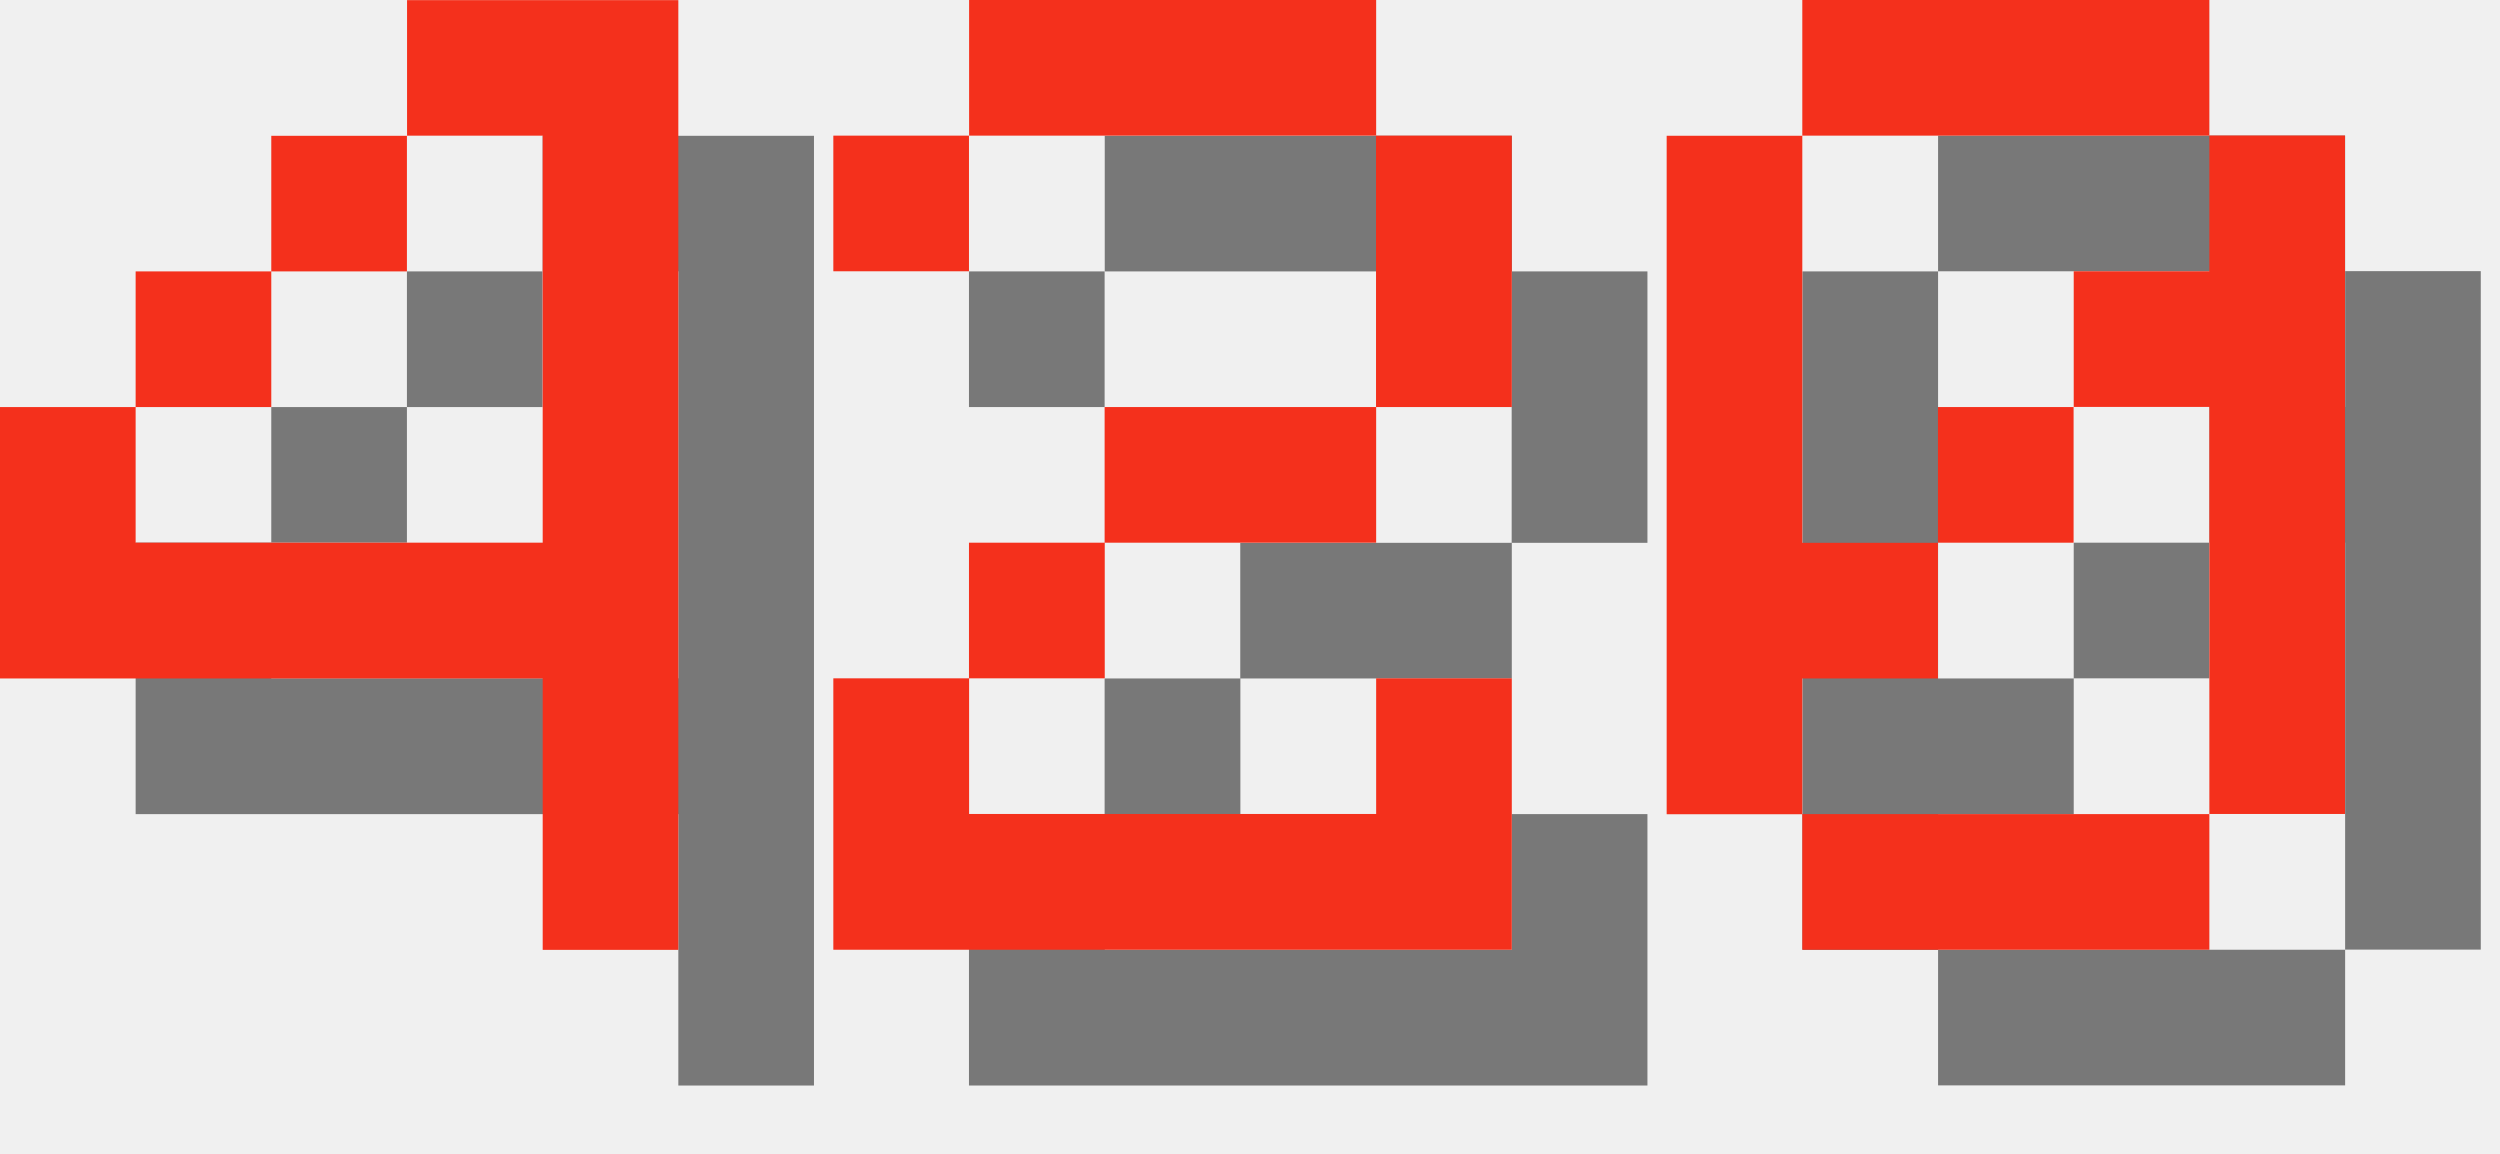
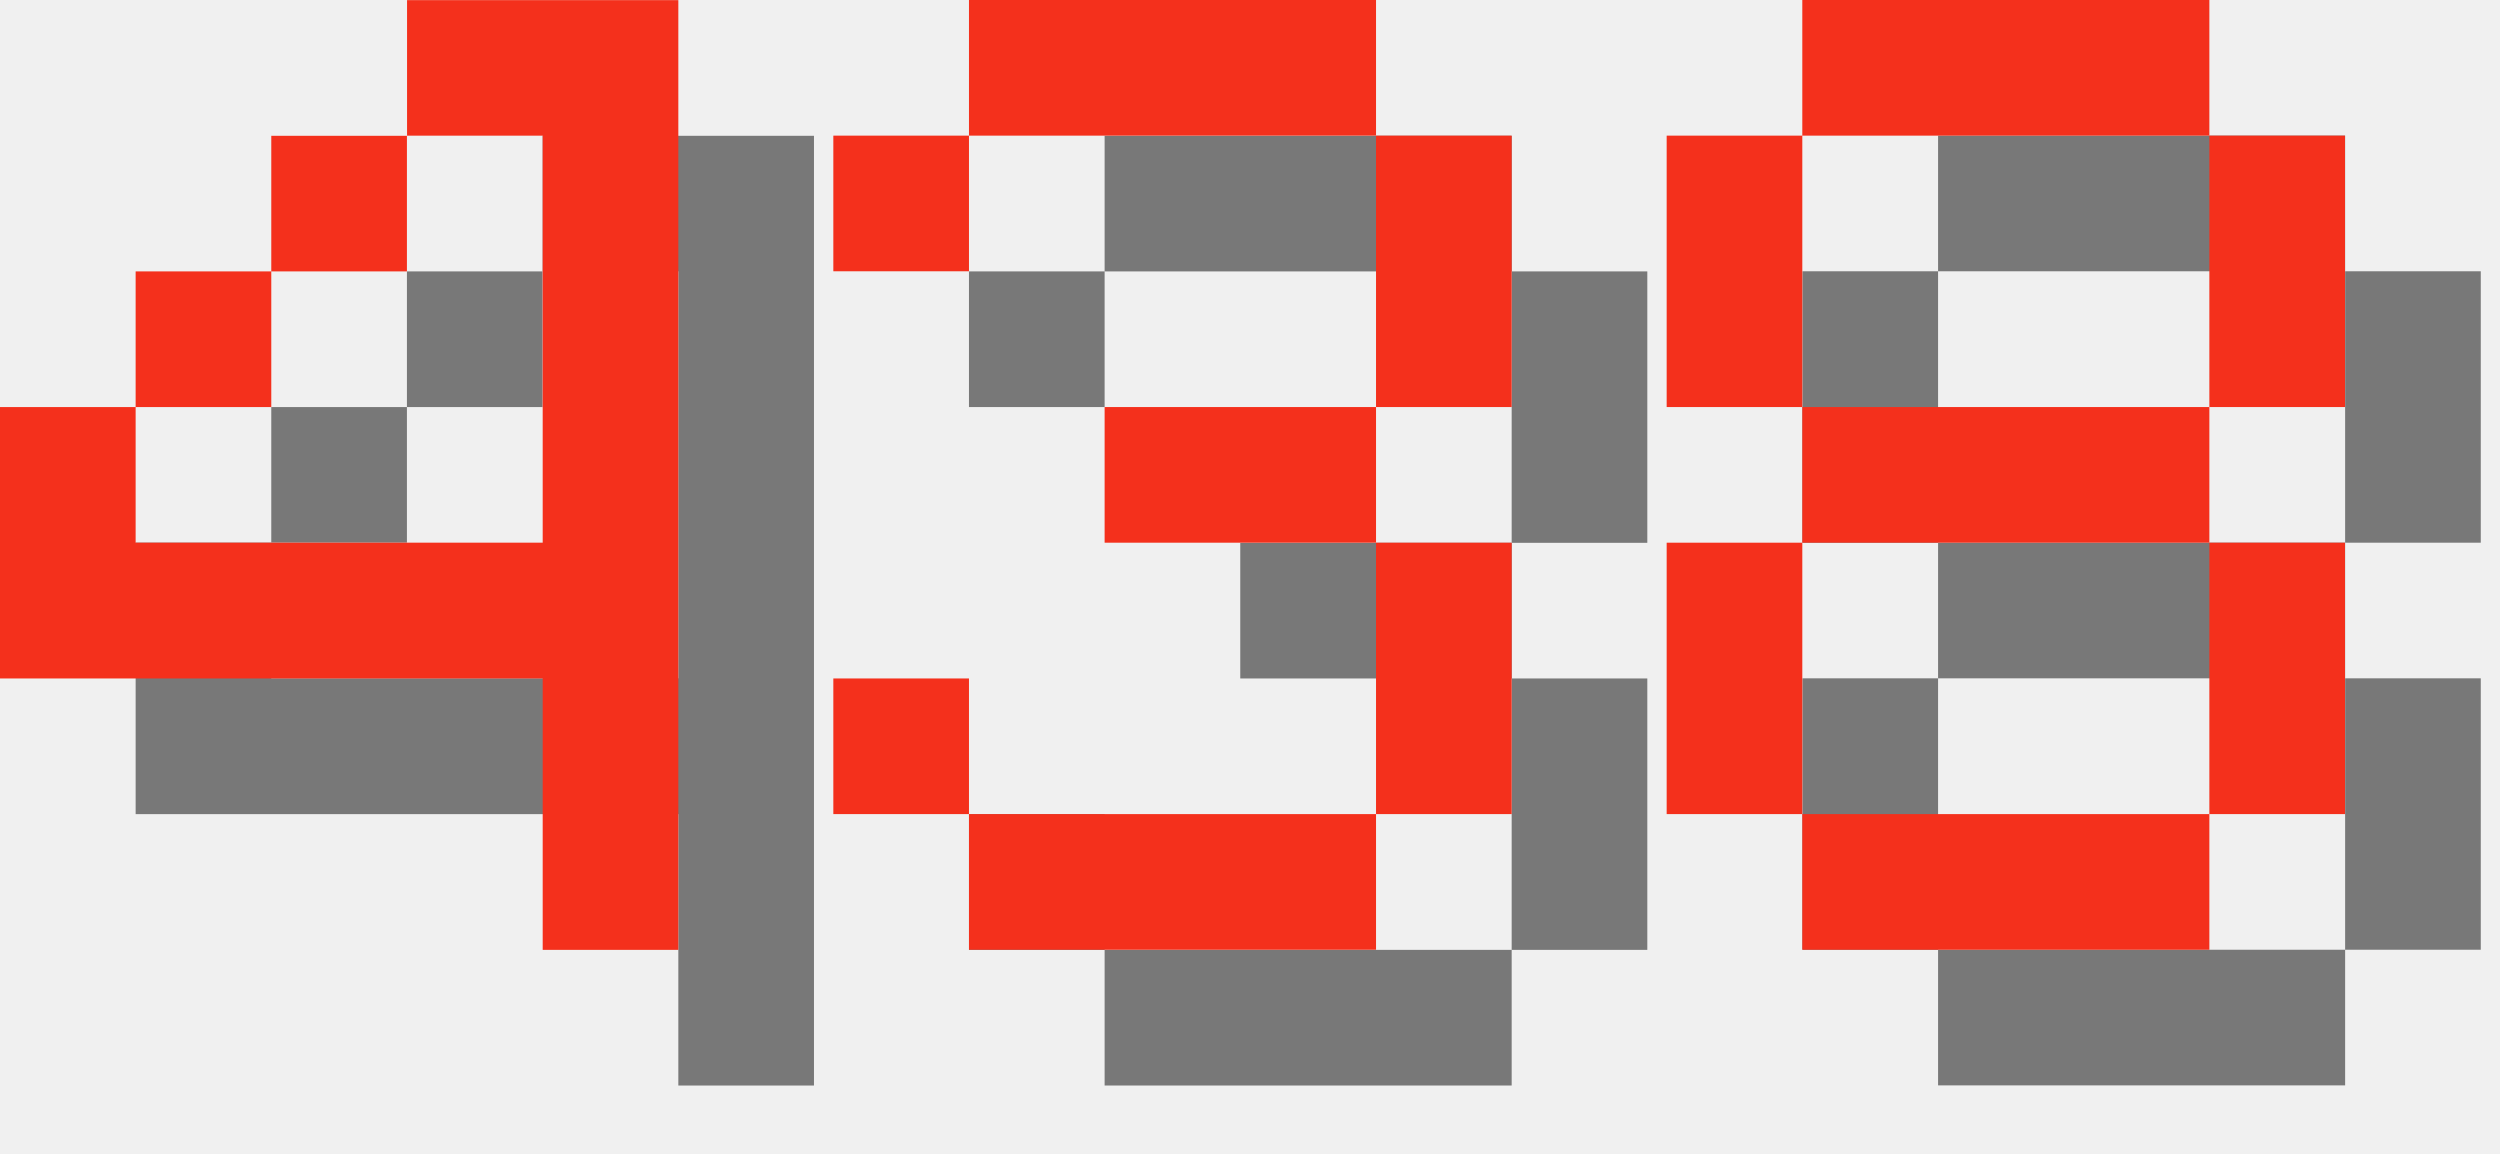
<svg xmlns="http://www.w3.org/2000/svg" version="1.1" width="78.0" height="36">
  <style>
        .text-foreground {
            fill: #F4301C;
        }
        .text-shadow {
            fill: #000000;
            fill-opacity: 0.5;
        }
    </style>
  <g class="digit" id="digit_4" transform="translate(0.0, 0), scale(4)">
    <path id="digit_4_shadow" class="text-shadow" d="m4.233 1.058v1.058h1.058v3.175h-3.175v-1.058h-1.058v2.117h4.233v2.117h1.058v-7.408h-2.117zm-2.117 3.175h1.058v-1.058h-1.058v1.058zm1.058-1.058h1.058v-1.058h-1.058v1.058z" fill-opacity=".5" style="paint-order:stroke fill markers" />
    <path id="digit_4_fg" class="text-foreground" d="m3.175 0v1.058h1.058v3.175h-3.175v-1.058h-1.058v2.117h4.233v2.117h1.058v-7.408h-2.117zm-2.117 3.175h1.058v-1.058h-1.058v1.058zm1.058-1.058h1.058v-1.058h-1.058v1.058z" fill="#fff" style="paint-order:stroke fill markers" />
  </g>
-   <g class="digit" id="digit_2" transform="translate(26.0, 0), scale(4)">
-     <path id="digit_2_shadow" class="text-shadow" d="m1.058 2.117v1.058h1.058v-1.058h3.175v2.117h-2.117v1.058h-1.058v1.058h-1.058v2.117h5.292v-2.117h-1.058v1.058h-3.175v-1.058h1.058v-1.058h2.117v-1.058h1.058v-2.117h-1.058v-1.058h-3.175v1.058h-1.058z" fill-opacity=".5" style="paint-order:stroke fill markers" />
-     <path id="digit_2_fg" class="text-foreground" d="m0 1.058v1.058h1.058v-1.058h3.175v2.117h-2.117v1.058h-1.058v1.058h-1.058v2.117h5.292v-2.117h-1.058v1.058h-3.175v-1.058h1.058v-1.058h2.117v-1.058h1.058v-2.117h-1.058v-1.058h-3.175v1.058h-1.058z" fill="#fff" style="paint-order:stroke fill markers" />
+   <g class="digit" id="digit_3" transform="translate(26.0, 0), scale(4)">
+     <path id="digit_3_shadow" class="text-shadow" d="m1.058 2.117v1.058h1.058v-1.058h3.175v2.117h-2.117v1.058h2.117v2.117h-3.175v-1.058h-1.058v1.058h1.058v1.058h3.175v-1.058h1.058v-2.117h-1.058v-1.058h1.058v-2.117h-1.058v-1.058h-3.175v1.058h-1.058z" fill-opacity=".5" style="paint-order:stroke fill markers" />
+     <path id="digit_3_fg" class="text-foreground" d="m0 1.058v1.058h1.058v-1.058h3.175v2.117h-2.117v1.058h2.117v2.117h-3.175v-1.058h-1.058v1.058h1.058v1.058h3.175v-1.058h1.058v-2.117h-1.058v-1.058h1.058v-2.117h-1.058v-1.058h-3.175v1.058h-1.058z" fill="#fff" style="paint-order:stroke fill markers" />
  </g>
-   <g class="digit" id="digit_0" transform="translate(52.0, 0), scale(4)">
-     <path id="digit_0_shadow" class="text-shadow" d="m2.117 1.058v1.058h3.175v-1.058h-3.175zm3.175 1.058v1.058h-1.058v1.058h1.058v3.175h1.058v-5.292h-1.058zm0 5.292h-3.175v1.058h3.175v-1.058zm-3.175 0v-1.058h1.058v-1.058h-1.058v-3.175h-1.058v5.292h1.058zm1.058-2.117h1.058v-1.058h-1.058v1.058z" fill-opacity=".5" style="paint-order:stroke fill markers" />
-     <path id="digit_0_fg" class="text-foreground" d="m1.058 0v1.058h3.175v-1.058h-3.175zm3.175 1.058v1.058h-1.058v1.058h1.058v3.175h1.058v-5.292h-1.058zm0 5.292h-3.175v1.058h3.175v-1.058zm-3.175 0v-1.058h1.058v-1.058h-1.058v-3.175h-1.058v5.292h1.058zm1.058-2.117h1.058v-1.058h-1.058v1.058z" fill="#fff" style="paint-order:stroke fill markers" />
+   <g class="digit" id="digit_8" transform="translate(52.0, 0), scale(4)">
+     <path id="digit_8_shadow" class="text-shadow" d="m2.117 1.058v1.058h3.175v-1.058h-3.175zm3.175 1.058v2.117h1.058v-2.117h-1.058zm0 2.117h-3.175v1.058h3.175v-1.058zm0 1.058v2.117h1.058v-2.117h-1.058zm0 2.117h-3.175v1.058h3.175v-1.058zm-3.175 0v-2.117h-1.058v2.117h1.058zm0-3.175v-2.117h-1.058v2.117h1.058z" fill-opacity=".5" style="paint-order:stroke fill markers" />
+     <path id="digit_8_fg" class="text-foreground" d="m1.058 0v1.058h3.175v-1.058h-3.175zm3.175 1.058v2.117h1.058v-2.117h-1.058zm0 2.117h-3.175v1.058h3.175v-1.058zm0 1.058v2.117h1.058v-2.117h-1.058zm0 2.117h-3.175v1.058h3.175v-1.058zm-3.175 0v-2.117h-1.058v2.117h1.058zm0-3.175v-2.117h-1.058v2.117h1.058z" fill="#fff" style="paint-order:stroke fill markers" />
  </g>
</svg>
